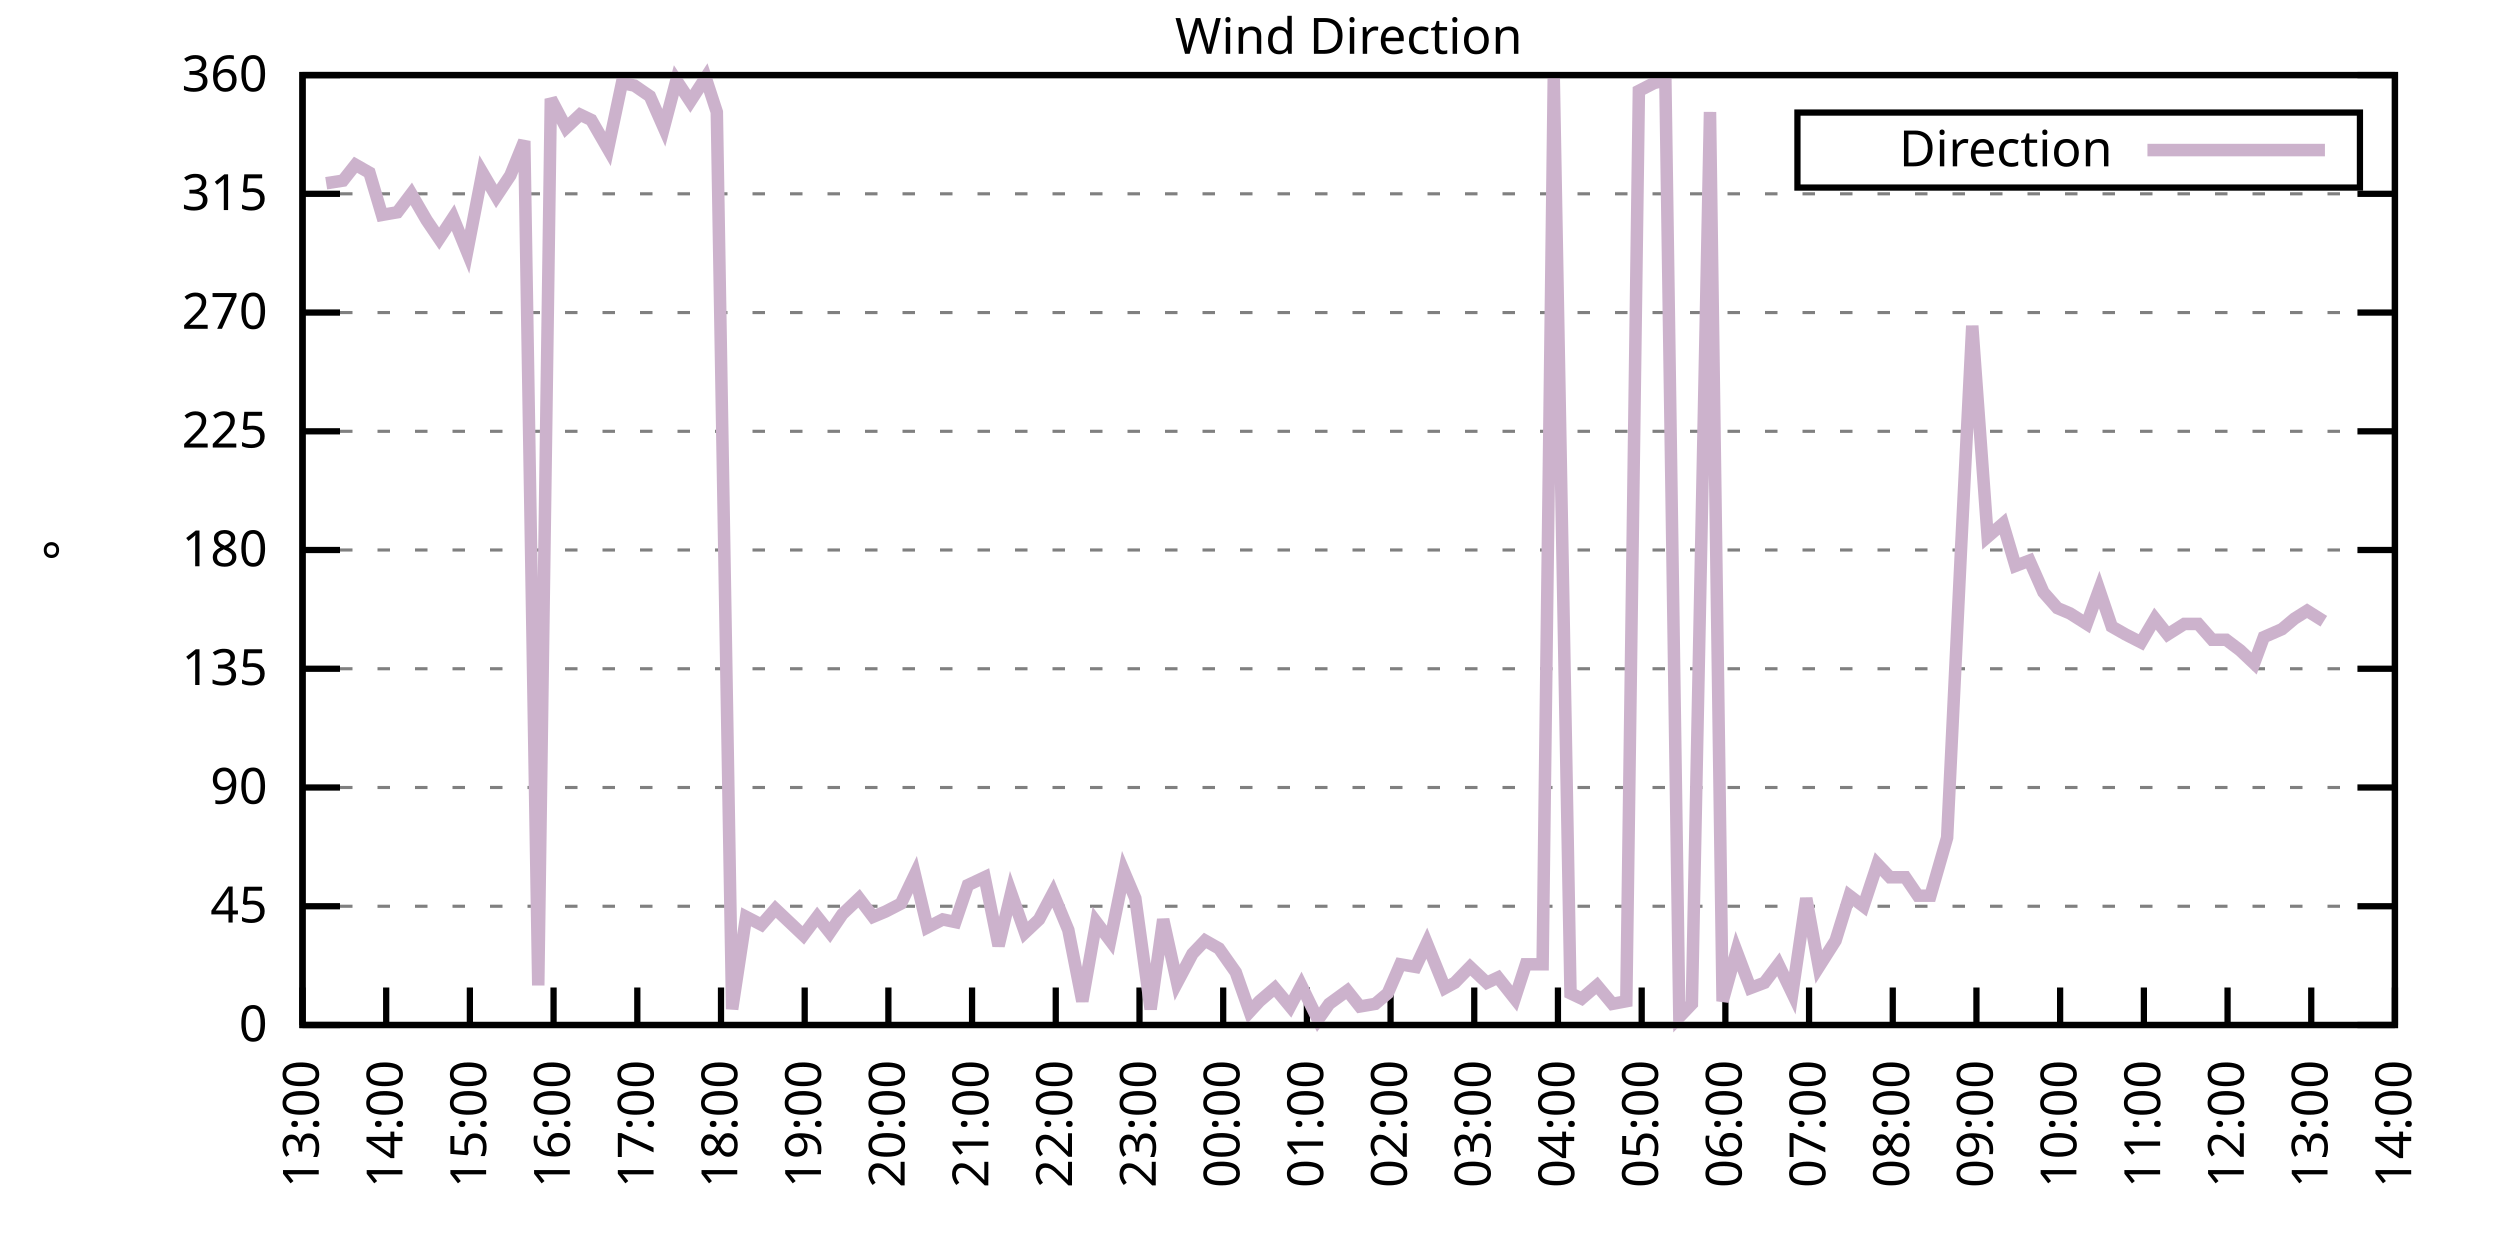
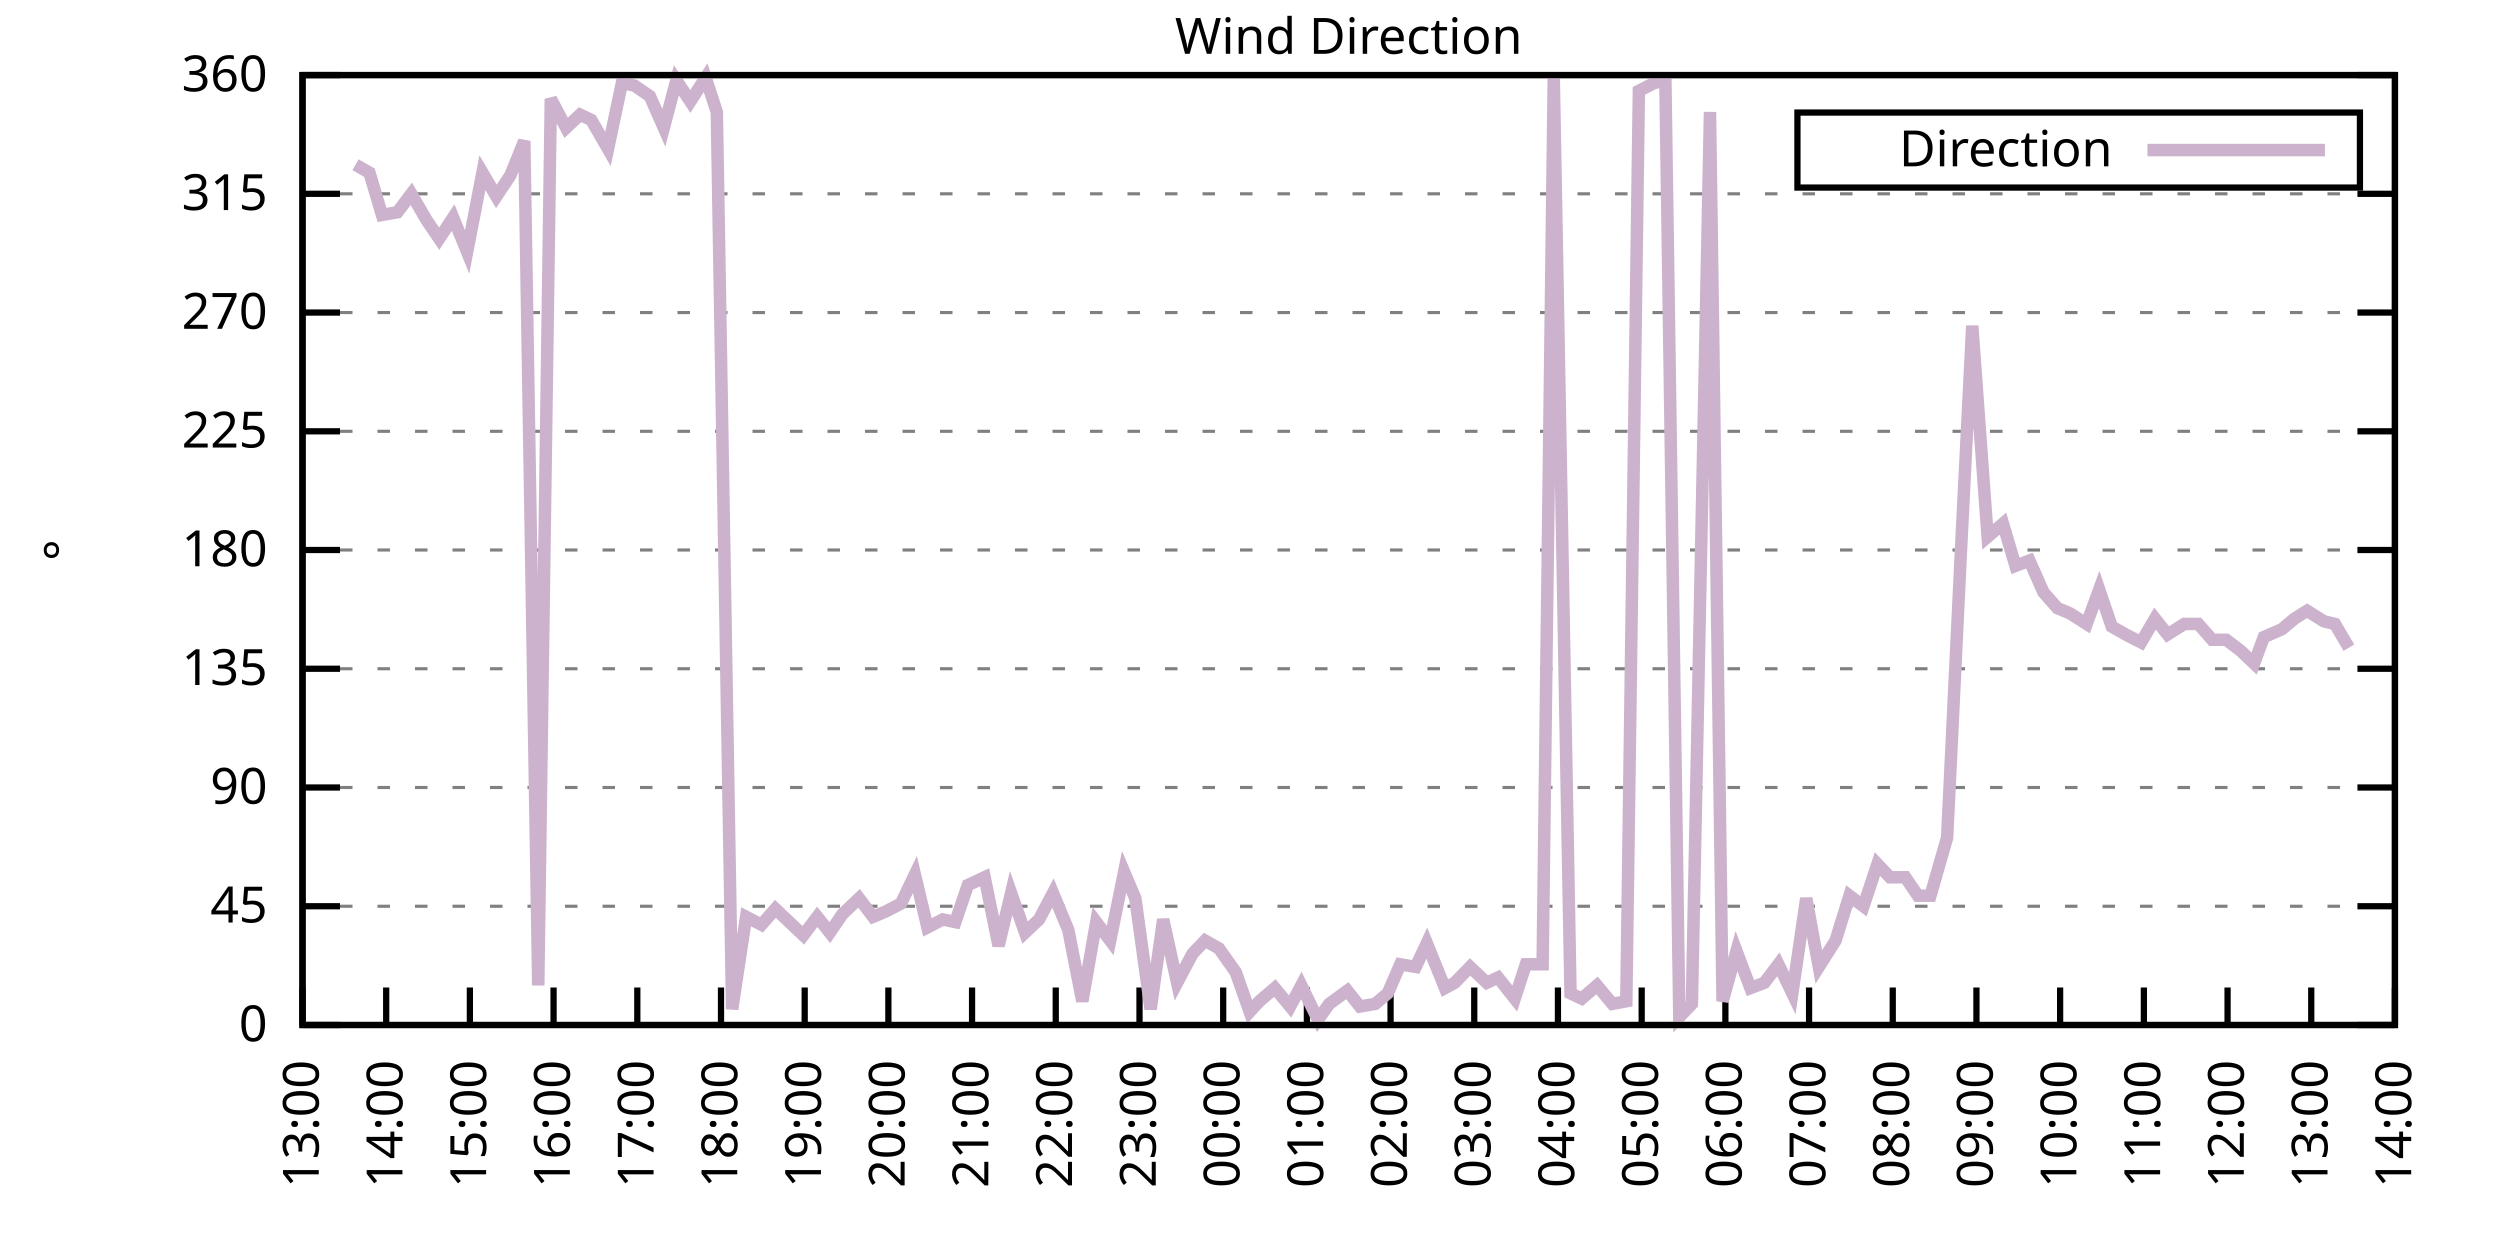
<svg xmlns="http://www.w3.org/2000/svg" xmlns:xlink="http://www.w3.org/1999/xlink" width="400" height="200" viewBox="0 0 400 200">
  <g id="gnuplot_canvas">
    <rect x="0" y="0" width="400" height="200" fill="none" />
    <defs>
      <circle id="gpDot" r="0.5" stroke-width="0.5" stroke="currentColor" />
      <path id="gpPt0" stroke-width="0.333" stroke="currentColor" d="M-1,0 h2 M0,-1 v2" />
      <path id="gpPt1" stroke-width="0.333" stroke="currentColor" d="M-1,-1 L1,1 M1,-1 L-1,1" />
      <path id="gpPt2" stroke-width="0.333" stroke="currentColor" d="M-1,0 L1,0 M0,-1 L0,1 M-1,-1 L1,1 M-1,1 L1,-1" />
      <rect id="gpPt3" stroke-width="0.333" stroke="currentColor" x="-1" y="-1" width="2" height="2" />
      <rect id="gpPt4" stroke-width="0.333" stroke="currentColor" fill="currentColor" x="-1" y="-1" width="2" height="2" />
      <circle id="gpPt5" stroke-width="0.333" stroke="currentColor" cx="0" cy="0" r="1" />
      <use xlink:href="#gpPt5" id="gpPt6" fill="currentColor" stroke="none" />
      <path id="gpPt7" stroke-width="0.333" stroke="currentColor" d="M0,-1.33 L-1.33,0.67 L1.33,0.67 z" />
      <use xlink:href="#gpPt7" id="gpPt8" fill="currentColor" stroke="none" />
      <use xlink:href="#gpPt7" id="gpPt9" stroke="currentColor" transform="rotate(180)" />
      <use xlink:href="#gpPt9" id="gpPt10" fill="currentColor" stroke="none" />
      <use xlink:href="#gpPt3" id="gpPt11" stroke="currentColor" transform="rotate(45)" />
      <use xlink:href="#gpPt11" id="gpPt12" fill="currentColor" stroke="none" />
      <path id="gpPt13" stroke-width="0.333" stroke="currentColor" d="M0,1.330 L1.265,0.411 L0.782,-1.067 L-0.782,-1.076 L-1.265,0.411 z" />
      <use xlink:href="#gpPt13" id="gpPt14" fill="currentColor" stroke="none" />
      <filter id="textbox" filterUnits="objectBoundingBox" x="0" y="0" height="1" width="1">
        <feFlood flood-color="white" flood-opacity="1" result="bgnd" />
        <feComposite in="SourceGraphic" in2="bgnd" operator="atop" />
      </filter>
      <filter id="greybox" filterUnits="objectBoundingBox" x="0" y="0" height="1" width="1">
        <feFlood flood-color="lightgrey" flood-opacity="1" result="grey" />
        <feComposite in="SourceGraphic" in2="grey" operator="atop" />
      </filter>
    </defs>
    <g fill="none" color="white" stroke="currentColor" stroke-width="1.00" stroke-linecap="butt" stroke-linejoin="miter">
</g>
    <g fill="none" color="black" stroke="currentColor" stroke-width="1.00" stroke-linecap="butt" stroke-linejoin="miter">
      <g stroke="none" shape-rendering="crispEdges">
        <polygon fill="rgb(255, 255, 255)" points="48.40,164.00 383.18,164.00 383.18,12.02 48.40,12.02 " />
      </g>
    </g>
    <g fill="none" color="black" stroke="currentColor" stroke-width="1.00" stroke-linecap="butt" stroke-linejoin="miter">
</g>
    <g fill="none" color="black" stroke="black" stroke-width="0.50" stroke-linecap="butt" stroke-linejoin="miter">
</g>
    <g fill="none" color="gray" stroke="currentColor" stroke-width="0.50" stroke-linecap="butt" stroke-linejoin="miter">
      <path stroke="gray" stroke-dasharray="2,4" class="gridline" d="M48.40,164.00 L383.19,164.00  " />
    </g>
    <g fill="none" color="gray" stroke="gray" stroke-width="1.00" stroke-linecap="butt" stroke-linejoin="miter">
</g>
    <g fill="none" color="black" stroke="currentColor" stroke-width="1.00" stroke-linecap="butt" stroke-linejoin="miter">
      <path stroke="black" d="M48.40,164.00 L54.40,164.00 M383.19,164.00 L377.19,164.00  " />
      <g transform="translate(42.80,166.60)" stroke="none" fill="black" font-family="Sans" font-size="8.00" text-anchor="end">
        <text>
          <tspan font-family="Sans"> 0</tspan>
        </text>
      </g>
    </g>
    <g fill="none" color="black" stroke="currentColor" stroke-width="1.00" stroke-linecap="butt" stroke-linejoin="miter">
</g>
    <g fill="none" color="black" stroke="black" stroke-width="0.50" stroke-linecap="butt" stroke-linejoin="miter">
</g>
    <g fill="none" color="gray" stroke="currentColor" stroke-width="0.50" stroke-linecap="butt" stroke-linejoin="miter">
      <path stroke="gray" stroke-dasharray="2,4" class="gridline" d="M48.40,145.00 L383.19,145.00  " />
    </g>
    <g fill="none" color="gray" stroke="gray" stroke-width="1.00" stroke-linecap="butt" stroke-linejoin="miter">
</g>
    <g fill="none" color="black" stroke="currentColor" stroke-width="1.00" stroke-linecap="butt" stroke-linejoin="miter">
      <path stroke="black" d="M48.40,145.00 L54.40,145.00 M383.19,145.00 L377.19,145.00  " />
      <g transform="translate(42.80,147.60)" stroke="none" fill="black" font-family="Sans" font-size="8.00" text-anchor="end">
        <text>
          <tspan font-family="Sans"> 45</tspan>
        </text>
      </g>
    </g>
    <g fill="none" color="black" stroke="currentColor" stroke-width="1.00" stroke-linecap="butt" stroke-linejoin="miter">
</g>
    <g fill="none" color="black" stroke="black" stroke-width="0.50" stroke-linecap="butt" stroke-linejoin="miter">
</g>
    <g fill="none" color="gray" stroke="currentColor" stroke-width="0.50" stroke-linecap="butt" stroke-linejoin="miter">
      <path stroke="gray" stroke-dasharray="2,4" class="gridline" d="M48.40,126.00 L383.19,126.00  " />
    </g>
    <g fill="none" color="gray" stroke="gray" stroke-width="1.00" stroke-linecap="butt" stroke-linejoin="miter">
</g>
    <g fill="none" color="black" stroke="currentColor" stroke-width="1.00" stroke-linecap="butt" stroke-linejoin="miter">
      <path stroke="black" d="M48.40,126.00 L54.40,126.00 M383.19,126.00 L377.19,126.00  " />
      <g transform="translate(42.80,128.60)" stroke="none" fill="black" font-family="Sans" font-size="8.00" text-anchor="end">
        <text>
          <tspan font-family="Sans"> 90</tspan>
        </text>
      </g>
    </g>
    <g fill="none" color="black" stroke="currentColor" stroke-width="1.00" stroke-linecap="butt" stroke-linejoin="miter">
</g>
    <g fill="none" color="black" stroke="black" stroke-width="0.50" stroke-linecap="butt" stroke-linejoin="miter">
</g>
    <g fill="none" color="gray" stroke="currentColor" stroke-width="0.50" stroke-linecap="butt" stroke-linejoin="miter">
      <path stroke="gray" stroke-dasharray="2,4" class="gridline" d="M48.40,107.00 L383.19,107.00  " />
    </g>
    <g fill="none" color="gray" stroke="gray" stroke-width="1.00" stroke-linecap="butt" stroke-linejoin="miter">
</g>
    <g fill="none" color="black" stroke="currentColor" stroke-width="1.00" stroke-linecap="butt" stroke-linejoin="miter">
      <path stroke="black" d="M48.40,107.00 L54.40,107.00 M383.19,107.00 L377.19,107.00  " />
      <g transform="translate(42.80,109.60)" stroke="none" fill="black" font-family="Sans" font-size="8.00" text-anchor="end">
        <text>
          <tspan font-family="Sans"> 135</tspan>
        </text>
      </g>
    </g>
    <g fill="none" color="black" stroke="currentColor" stroke-width="1.00" stroke-linecap="butt" stroke-linejoin="miter">
</g>
    <g fill="none" color="black" stroke="black" stroke-width="0.50" stroke-linecap="butt" stroke-linejoin="miter">
</g>
    <g fill="none" color="gray" stroke="currentColor" stroke-width="0.50" stroke-linecap="butt" stroke-linejoin="miter">
      <path stroke="gray" stroke-dasharray="2,4" class="gridline" d="M48.40,88.00 L383.19,88.00  " />
    </g>
    <g fill="none" color="gray" stroke="gray" stroke-width="1.00" stroke-linecap="butt" stroke-linejoin="miter">
</g>
    <g fill="none" color="black" stroke="currentColor" stroke-width="1.00" stroke-linecap="butt" stroke-linejoin="miter">
      <path stroke="black" d="M48.40,88.00 L54.40,88.00 M383.19,88.00 L377.19,88.00  " />
      <g transform="translate(42.80,90.60)" stroke="none" fill="black" font-family="Sans" font-size="8.00" text-anchor="end">
        <text>
          <tspan font-family="Sans"> 180</tspan>
        </text>
      </g>
    </g>
    <g fill="none" color="black" stroke="currentColor" stroke-width="1.00" stroke-linecap="butt" stroke-linejoin="miter">
</g>
    <g fill="none" color="black" stroke="black" stroke-width="0.50" stroke-linecap="butt" stroke-linejoin="miter">
</g>
    <g fill="none" color="gray" stroke="currentColor" stroke-width="0.50" stroke-linecap="butt" stroke-linejoin="miter">
      <path stroke="gray" stroke-dasharray="2,4" class="gridline" d="M48.40,69.01 L383.19,69.01  " />
    </g>
    <g fill="none" color="gray" stroke="gray" stroke-width="1.00" stroke-linecap="butt" stroke-linejoin="miter">
</g>
    <g fill="none" color="black" stroke="currentColor" stroke-width="1.00" stroke-linecap="butt" stroke-linejoin="miter">
      <path stroke="black" d="M48.40,69.01 L54.40,69.01 M383.19,69.01 L377.19,69.01  " />
      <g transform="translate(42.80,71.61)" stroke="none" fill="black" font-family="Sans" font-size="8.00" text-anchor="end">
        <text>
          <tspan font-family="Sans"> 225</tspan>
        </text>
      </g>
    </g>
    <g fill="none" color="black" stroke="currentColor" stroke-width="1.00" stroke-linecap="butt" stroke-linejoin="miter">
</g>
    <g fill="none" color="black" stroke="black" stroke-width="0.50" stroke-linecap="butt" stroke-linejoin="miter">
</g>
    <g fill="none" color="gray" stroke="currentColor" stroke-width="0.50" stroke-linecap="butt" stroke-linejoin="miter">
      <path stroke="gray" stroke-dasharray="2,4" class="gridline" d="M48.40,50.01 L383.19,50.01  " />
    </g>
    <g fill="none" color="gray" stroke="gray" stroke-width="1.00" stroke-linecap="butt" stroke-linejoin="miter">
</g>
    <g fill="none" color="black" stroke="currentColor" stroke-width="1.00" stroke-linecap="butt" stroke-linejoin="miter">
      <path stroke="black" d="M48.40,50.01 L54.40,50.01 M383.19,50.01 L377.19,50.01  " />
      <g transform="translate(42.80,52.61)" stroke="none" fill="black" font-family="Sans" font-size="8.00" text-anchor="end">
        <text>
          <tspan font-family="Sans"> 270</tspan>
        </text>
      </g>
    </g>
    <g fill="none" color="black" stroke="currentColor" stroke-width="1.00" stroke-linecap="butt" stroke-linejoin="miter">
</g>
    <g fill="none" color="black" stroke="black" stroke-width="0.50" stroke-linecap="butt" stroke-linejoin="miter">
</g>
    <g fill="none" color="gray" stroke="currentColor" stroke-width="0.50" stroke-linecap="butt" stroke-linejoin="miter">
      <path stroke="gray" stroke-dasharray="2,4" class="gridline" d="M48.40,31.01 L383.19,31.01  " />
    </g>
    <g fill="none" color="gray" stroke="gray" stroke-width="1.00" stroke-linecap="butt" stroke-linejoin="miter">
</g>
    <g fill="none" color="black" stroke="currentColor" stroke-width="1.00" stroke-linecap="butt" stroke-linejoin="miter">
      <path stroke="black" d="M48.40,31.01 L54.40,31.01 M383.19,31.01 L377.19,31.01  " />
      <g transform="translate(42.80,33.61)" stroke="none" fill="black" font-family="Sans" font-size="8.00" text-anchor="end">
        <text>
          <tspan font-family="Sans"> 315</tspan>
        </text>
      </g>
    </g>
    <g fill="none" color="black" stroke="currentColor" stroke-width="1.00" stroke-linecap="butt" stroke-linejoin="miter">
</g>
    <g fill="none" color="black" stroke="black" stroke-width="0.50" stroke-linecap="butt" stroke-linejoin="miter">
</g>
    <g fill="none" color="gray" stroke="currentColor" stroke-width="0.50" stroke-linecap="butt" stroke-linejoin="miter">
      <path stroke="gray" stroke-dasharray="2,4" class="gridline" d="M48.40,12.01 L383.19,12.01  " />
    </g>
    <g fill="none" color="gray" stroke="gray" stroke-width="1.00" stroke-linecap="butt" stroke-linejoin="miter">
</g>
    <g fill="none" color="black" stroke="currentColor" stroke-width="1.00" stroke-linecap="butt" stroke-linejoin="miter">
      <path stroke="black" d="M48.40,12.01 L54.40,12.01 M383.19,12.01 L377.19,12.01  " />
      <g transform="translate(42.80,14.61)" stroke="none" fill="black" font-family="Sans" font-size="8.00" text-anchor="end">
        <text>
          <tspan font-family="Sans"> 360</tspan>
        </text>
      </g>
    </g>
    <g fill="none" color="black" stroke="currentColor" stroke-width="1.00" stroke-linecap="butt" stroke-linejoin="miter">
      <path stroke="black" d="M48.40,164.00 L48.40,158.00  " />
      <g transform="translate(51.00,169.60) rotate(270.00)" stroke="none" fill="black" font-family="Sans" font-size="8.00" text-anchor="end">
        <text>
          <tspan font-family="Sans">13:00</tspan>
        </text>
      </g>
    </g>
    <g fill="none" color="black" stroke="currentColor" stroke-width="1.00" stroke-linecap="butt" stroke-linejoin="miter">
      <path stroke="black" d="M61.79,164.00 L61.79,158.00  " />
      <g transform="translate(64.39,169.60) rotate(270.00)" stroke="none" fill="black" font-family="Sans" font-size="8.00" text-anchor="end">
        <text>
          <tspan font-family="Sans">14:00</tspan>
        </text>
      </g>
    </g>
    <g fill="none" color="black" stroke="currentColor" stroke-width="1.00" stroke-linecap="butt" stroke-linejoin="miter">
      <path stroke="black" d="M75.18,164.00 L75.18,158.00  " />
      <g transform="translate(77.78,169.60) rotate(270.00)" stroke="none" fill="black" font-family="Sans" font-size="8.00" text-anchor="end">
        <text>
          <tspan font-family="Sans">15:00</tspan>
        </text>
      </g>
    </g>
    <g fill="none" color="black" stroke="currentColor" stroke-width="1.00" stroke-linecap="butt" stroke-linejoin="miter">
      <path stroke="black" d="M88.57,164.00 L88.57,158.00  " />
      <g transform="translate(91.17,169.60) rotate(270.00)" stroke="none" fill="black" font-family="Sans" font-size="8.00" text-anchor="end">
        <text>
          <tspan font-family="Sans">16:00</tspan>
        </text>
      </g>
    </g>
    <g fill="none" color="black" stroke="currentColor" stroke-width="1.00" stroke-linecap="butt" stroke-linejoin="miter">
      <path stroke="black" d="M101.97,164.00 L101.97,158.00  " />
      <g transform="translate(104.57,169.60) rotate(270.00)" stroke="none" fill="black" font-family="Sans" font-size="8.00" text-anchor="end">
        <text>
          <tspan font-family="Sans">17:00</tspan>
        </text>
      </g>
    </g>
    <g fill="none" color="black" stroke="currentColor" stroke-width="1.00" stroke-linecap="butt" stroke-linejoin="miter">
      <path stroke="black" d="M115.36,164.00 L115.36,158.00  " />
      <g transform="translate(117.96,169.60) rotate(270.00)" stroke="none" fill="black" font-family="Sans" font-size="8.00" text-anchor="end">
        <text>
          <tspan font-family="Sans">18:00</tspan>
        </text>
      </g>
    </g>
    <g fill="none" color="black" stroke="currentColor" stroke-width="1.00" stroke-linecap="butt" stroke-linejoin="miter">
      <path stroke="black" d="M128.75,164.00 L128.75,158.00  " />
      <g transform="translate(131.35,169.60) rotate(270.00)" stroke="none" fill="black" font-family="Sans" font-size="8.00" text-anchor="end">
        <text>
          <tspan font-family="Sans">19:00</tspan>
        </text>
      </g>
    </g>
    <g fill="none" color="black" stroke="currentColor" stroke-width="1.00" stroke-linecap="butt" stroke-linejoin="miter">
      <path stroke="black" d="M142.14,164.00 L142.14,158.00  " />
      <g transform="translate(144.74,169.60) rotate(270.00)" stroke="none" fill="black" font-family="Sans" font-size="8.00" text-anchor="end">
        <text>
          <tspan font-family="Sans">20:00</tspan>
        </text>
      </g>
    </g>
    <g fill="none" color="black" stroke="currentColor" stroke-width="1.00" stroke-linecap="butt" stroke-linejoin="miter">
      <path stroke="black" d="M155.53,164.00 L155.53,158.00  " />
      <g transform="translate(158.13,169.60) rotate(270.00)" stroke="none" fill="black" font-family="Sans" font-size="8.00" text-anchor="end">
        <text>
          <tspan font-family="Sans">21:00</tspan>
        </text>
      </g>
    </g>
    <g fill="none" color="black" stroke="currentColor" stroke-width="1.00" stroke-linecap="butt" stroke-linejoin="miter">
      <path stroke="black" d="M168.92,164.00 L168.92,158.00  " />
      <g transform="translate(171.52,169.60) rotate(270.00)" stroke="none" fill="black" font-family="Sans" font-size="8.00" text-anchor="end">
        <text>
          <tspan font-family="Sans">22:00</tspan>
        </text>
      </g>
    </g>
    <g fill="none" color="black" stroke="currentColor" stroke-width="1.00" stroke-linecap="butt" stroke-linejoin="miter">
      <path stroke="black" d="M182.32,164.00 L182.32,158.00  " />
      <g transform="translate(184.92,169.60) rotate(270.00)" stroke="none" fill="black" font-family="Sans" font-size="8.00" text-anchor="end">
        <text>
          <tspan font-family="Sans">23:00</tspan>
        </text>
      </g>
    </g>
    <g fill="none" color="black" stroke="currentColor" stroke-width="1.00" stroke-linecap="butt" stroke-linejoin="miter">
      <path stroke="black" d="M195.71,164.00 L195.71,158.00  " />
      <g transform="translate(198.31,169.60) rotate(270.00)" stroke="none" fill="black" font-family="Sans" font-size="8.00" text-anchor="end">
        <text>
          <tspan font-family="Sans">00:00</tspan>
        </text>
      </g>
    </g>
    <g fill="none" color="black" stroke="currentColor" stroke-width="1.00" stroke-linecap="butt" stroke-linejoin="miter">
      <path stroke="black" d="M209.10,164.00 L209.10,158.00  " />
      <g transform="translate(211.70,169.60) rotate(270.00)" stroke="none" fill="black" font-family="Sans" font-size="8.00" text-anchor="end">
        <text>
          <tspan font-family="Sans">01:00</tspan>
        </text>
      </g>
    </g>
    <g fill="none" color="black" stroke="currentColor" stroke-width="1.00" stroke-linecap="butt" stroke-linejoin="miter">
      <path stroke="black" d="M222.49,164.00 L222.49,158.00  " />
      <g transform="translate(225.09,169.60) rotate(270.00)" stroke="none" fill="black" font-family="Sans" font-size="8.00" text-anchor="end">
        <text>
          <tspan font-family="Sans">02:00</tspan>
        </text>
      </g>
    </g>
    <g fill="none" color="black" stroke="currentColor" stroke-width="1.00" stroke-linecap="butt" stroke-linejoin="miter">
      <path stroke="black" d="M235.88,164.00 L235.88,158.00  " />
      <g transform="translate(238.48,169.60) rotate(270.00)" stroke="none" fill="black" font-family="Sans" font-size="8.00" text-anchor="end">
        <text>
          <tspan font-family="Sans">03:00</tspan>
        </text>
      </g>
    </g>
    <g fill="none" color="black" stroke="currentColor" stroke-width="1.00" stroke-linecap="butt" stroke-linejoin="miter">
      <path stroke="black" d="M249.27,164.00 L249.27,158.00  " />
      <g transform="translate(251.87,169.60) rotate(270.00)" stroke="none" fill="black" font-family="Sans" font-size="8.00" text-anchor="end">
        <text>
          <tspan font-family="Sans">04:00</tspan>
        </text>
      </g>
    </g>
    <g fill="none" color="black" stroke="currentColor" stroke-width="1.00" stroke-linecap="butt" stroke-linejoin="miter">
      <path stroke="black" d="M262.67,164.00 L262.67,158.00  " />
      <g transform="translate(265.27,169.60) rotate(270.00)" stroke="none" fill="black" font-family="Sans" font-size="8.00" text-anchor="end">
        <text>
          <tspan font-family="Sans">05:00</tspan>
        </text>
      </g>
    </g>
    <g fill="none" color="black" stroke="currentColor" stroke-width="1.00" stroke-linecap="butt" stroke-linejoin="miter">
      <path stroke="black" d="M276.06,164.00 L276.06,158.00  " />
      <g transform="translate(278.66,169.60) rotate(270.00)" stroke="none" fill="black" font-family="Sans" font-size="8.00" text-anchor="end">
        <text>
          <tspan font-family="Sans">06:00</tspan>
        </text>
      </g>
    </g>
    <g fill="none" color="black" stroke="currentColor" stroke-width="1.00" stroke-linecap="butt" stroke-linejoin="miter">
      <path stroke="black" d="M289.45,164.00 L289.45,158.00  " />
      <g transform="translate(292.05,169.60) rotate(270.00)" stroke="none" fill="black" font-family="Sans" font-size="8.00" text-anchor="end">
        <text>
          <tspan font-family="Sans">07:00</tspan>
        </text>
      </g>
    </g>
    <g fill="none" color="black" stroke="currentColor" stroke-width="1.00" stroke-linecap="butt" stroke-linejoin="miter">
      <path stroke="black" d="M302.84,164.00 L302.84,158.00  " />
      <g transform="translate(305.44,169.60) rotate(270.00)" stroke="none" fill="black" font-family="Sans" font-size="8.00" text-anchor="end">
        <text>
          <tspan font-family="Sans">08:00</tspan>
        </text>
      </g>
    </g>
    <g fill="none" color="black" stroke="currentColor" stroke-width="1.00" stroke-linecap="butt" stroke-linejoin="miter">
      <path stroke="black" d="M316.23,164.00 L316.23,158.00  " />
      <g transform="translate(318.83,169.60) rotate(270.00)" stroke="none" fill="black" font-family="Sans" font-size="8.00" text-anchor="end">
        <text>
          <tspan font-family="Sans">09:00</tspan>
        </text>
      </g>
    </g>
    <g fill="none" color="black" stroke="currentColor" stroke-width="1.00" stroke-linecap="butt" stroke-linejoin="miter">
      <path stroke="black" d="M329.62,164.00 L329.62,158.00  " />
      <g transform="translate(332.22,169.60) rotate(270.00)" stroke="none" fill="black" font-family="Sans" font-size="8.00" text-anchor="end">
        <text>
          <tspan font-family="Sans">10:00</tspan>
        </text>
      </g>
    </g>
    <g fill="none" color="black" stroke="currentColor" stroke-width="1.00" stroke-linecap="butt" stroke-linejoin="miter">
      <path stroke="black" d="M343.02,164.00 L343.02,158.00  " />
      <g transform="translate(345.62,169.60) rotate(270.00)" stroke="none" fill="black" font-family="Sans" font-size="8.00" text-anchor="end">
        <text>
          <tspan font-family="Sans">11:00</tspan>
        </text>
      </g>
    </g>
    <g fill="none" color="black" stroke="currentColor" stroke-width="1.00" stroke-linecap="butt" stroke-linejoin="miter">
      <path stroke="black" d="M356.41,164.00 L356.41,158.00  " />
      <g transform="translate(359.01,169.60) rotate(270.00)" stroke="none" fill="black" font-family="Sans" font-size="8.00" text-anchor="end">
        <text>
          <tspan font-family="Sans">12:00</tspan>
        </text>
      </g>
    </g>
    <g fill="none" color="black" stroke="currentColor" stroke-width="1.00" stroke-linecap="butt" stroke-linejoin="miter">
      <path stroke="black" d="M369.80,164.00 L369.80,158.00  " />
      <g transform="translate(372.40,169.60) rotate(270.00)" stroke="none" fill="black" font-family="Sans" font-size="8.00" text-anchor="end">
        <text>
          <tspan font-family="Sans">13:00</tspan>
        </text>
      </g>
    </g>
    <g fill="none" color="black" stroke="currentColor" stroke-width="1.00" stroke-linecap="butt" stroke-linejoin="miter">
      <path stroke="black" d="M383.19,164.00 L383.19,158.00  " />
      <g transform="translate(385.79,169.60) rotate(270.00)" stroke="none" fill="black" font-family="Sans" font-size="8.00" text-anchor="end">
        <text>
          <tspan font-family="Sans">14:00</tspan>
        </text>
      </g>
    </g>
    <g fill="none" color="black" stroke="currentColor" stroke-width="1.00" stroke-linecap="butt" stroke-linejoin="miter">
</g>
    <g fill="none" color="black" stroke="currentColor" stroke-width="1.00" stroke-linecap="butt" stroke-linejoin="miter">
      <path stroke="black" d="M48.40,12.01 L48.40,164.00 L383.19,164.00 L383.19,12.01 L48.40,12.01 Z  " />
    </g>
    <g fill="none" color="black" stroke="currentColor" stroke-width="1.00" stroke-linecap="butt" stroke-linejoin="miter">
</g>
    <g fill="none" color="black" stroke="currentColor" stroke-width="1.00" stroke-linecap="butt" stroke-linejoin="miter">
      <path stroke="black" d="M287.59,30.01 L287.59,18.01 L377.59,18.01 L377.59,30.01 L287.59,30.01 Z  " />
    </g>
    <g id="Wind_direction_plot_1">
      <g fill="none" color="white" stroke="black" stroke-width="2.00" stroke-linecap="butt" stroke-linejoin="miter">
</g>
      <g fill="none" color="black" stroke="currentColor" stroke-width="2.00" stroke-linecap="butt" stroke-linejoin="miter">
        <g transform="translate(337.99,26.61)" stroke="none" fill="black" font-family="Sans" font-size="8.00" text-anchor="end">
          <text>
            <tspan font-family="Sans">Direction</tspan>
          </text>
        </g>
      </g>
      <g fill="none" color="black" stroke="currentColor" stroke-width="2.00" stroke-linecap="butt" stroke-linejoin="miter">
-         <path stroke="rgb(204, 178, 204)" d="M343.59,24.01 L371.99,24.01 M52.19,29.32 L54.87,28.90 L56.88,26.36 L59.11,27.63 L61.12,34.39 L63.58,33.96   L65.81,31.01 L68.26,35.23 L70.27,38.19 L72.50,34.81 L74.74,40.30 L77.19,27.63 L79.42,31.43 L81.66,28.05   L83.89,22.56 L86.12,157.67 L88.13,15.81 L90.58,20.45 L92.82,18.34 L94.60,19.19 L97.28,23.83 L99.51,13.28   L101.52,13.70 L103.98,15.39 L106.21,20.45 L108.22,12.85 L110.45,16.23 L112.90,12.43 L114.69,17.92 L117.14,161.47   L119.38,146.69 L121.83,147.96 L124.06,145.42 L126.29,147.53 L128.53,149.65 L130.76,146.69 L132.77,149.22 L134.78,146.27   L137.45,143.73 L139.69,146.69 L141.69,145.85 L144.15,144.58 L146.38,139.93 L148.39,148.38 L150.85,147.11 L152.85,147.53   L154.86,141.62 L157.54,140.36 L159.77,151.33 L161.78,142.89 L164.01,149.22 L166.25,147.11 L168.48,142.89 L170.93,148.80   L173.17,160.20 L175.40,147.53 L177.63,150.49 L179.86,139.51 L181.65,143.73 L184.10,161.47 L186.11,147.11 L188.34,157.24   L190.80,152.60 L192.81,150.49 L195.04,151.76 L197.72,155.56 L199.95,161.89 L201.51,160.20 L203.97,158.09 L206.42,161.04   L208.21,157.67 L210.88,163.16 L212.67,160.62 L215.57,158.51 L217.58,161.04 L220.04,160.62 L222.04,158.93 L224.05,154.29   L226.51,154.71 L228.29,150.91 L231.20,158.09 L232.76,157.24 L235.21,154.71 L237.89,157.24 L239.68,156.40 L242.36,159.78   L244.14,154.29 L246.82,154.29 L248.60,12.43 L251.28,158.93 L253.07,159.78 L255.52,157.67 L257.98,160.62 L260.21,160.20   L262.22,14.54 L264.67,13.28 L266.46,12.85 L268.69,162.73 L270.70,160.62 L273.60,17.92 L275.61,160.20 L277.84,152.18   L280.07,158.09 L282.31,157.24 L284.54,154.29 L286.77,158.93 L289.00,143.73 L291.01,154.71 L293.69,150.49 L295.92,143.31   L298.15,145.00 L300.39,138.25 L302.39,140.36 L304.85,140.36 L306.86,143.31 L308.87,143.31 L311.54,134.02 L313.78,87.58   L315.56,52.12 L318.02,85.89 L320.47,83.78 L322.48,90.54 L324.71,89.69 L326.95,94.76 L329.18,97.29 L331.19,98.14   L333.86,99.83 L335.87,94.34 L337.88,100.25 L340.11,101.52 L342.57,102.78 L344.80,98.98 L346.81,101.52 L349.49,99.83   L351.72,99.83 L353.95,102.36 L356.18,102.36 L358.42,104.05 L360.65,106.16 L362.21,101.94 L365.11,100.67 L367.12,98.98   L369.13,97.72 L371.81,99.40  " />
+         <path stroke="rgb(204, 178, 204)" d="M343.59,24.01 L371.99,24.01 M56.88,26.36 L59.11,27.63 L61.12,34.39 L63.58,33.96 L65.81,31.01 L68.26,35.23   L70.27,38.19 L72.50,34.81 L74.74,40.30 L77.19,27.63 L79.42,31.43 L81.66,28.05 L83.89,22.56 L86.12,157.67   L88.13,15.81 L90.58,20.45 L92.82,18.34 L94.60,19.19 L97.28,23.83 L99.51,13.28 L101.52,13.70 L103.98,15.39   L106.21,20.45 L108.22,12.85 L110.45,16.23 L112.90,12.43 L114.69,17.92 L117.14,161.47 L119.38,146.69 L121.83,147.96   L124.06,145.42 L126.29,147.53 L128.53,149.65 L130.76,146.69 L132.77,149.22 L134.78,146.27 L137.45,143.73 L139.69,146.69   L141.69,145.85 L144.15,144.58 L146.38,139.93 L148.39,148.38 L150.85,147.11 L152.85,147.53 L154.86,141.62 L157.54,140.36   L159.77,151.33 L161.78,142.89 L164.01,149.22 L166.25,147.11 L168.48,142.89 L170.93,148.80 L173.17,160.20 L175.40,147.53   L177.63,150.49 L179.86,139.51 L181.65,143.73 L184.10,161.47 L186.11,147.11 L188.34,157.24 L190.80,152.60 L192.81,150.49   L195.04,151.76 L197.72,155.56 L199.95,161.89 L201.51,160.20 L203.97,158.09 L206.42,161.04 L208.21,157.67 L210.88,163.16   L212.67,160.62 L215.57,158.51 L217.58,161.04 L220.04,160.62 L222.04,158.93 L224.05,154.29 L226.51,154.71 L228.29,150.91   L231.20,158.09 L232.76,157.24 L235.21,154.71 L237.89,157.24 L239.68,156.40 L242.36,159.78 L244.14,154.29 L246.82,154.29   L248.60,12.43 L251.28,158.93 L253.07,159.78 L255.52,157.67 L257.98,160.62 L260.21,160.20 L262.22,14.54 L264.67,13.28   L266.46,12.85 L268.69,162.73 L270.70,160.62 L273.60,17.92 L275.61,160.20 L277.84,152.18 L280.07,158.09 L282.31,157.24   L284.54,154.29 L286.77,158.93 L289.00,143.73 L291.01,154.71 L293.69,150.49 L295.92,143.31 L298.15,145.00 L300.39,138.25   L302.39,140.36 L304.85,140.36 L306.86,143.31 L308.87,143.31 L311.54,134.02 L313.78,87.58 L315.56,52.12 L318.02,85.89   L320.47,83.78 L322.48,90.54 L324.71,89.69 L326.95,94.76 L329.18,97.29 L331.19,98.14 L333.86,99.83 L335.87,94.34   L337.88,100.25 L340.11,101.52 L342.57,102.78 L344.80,98.98 L346.81,101.52 L349.49,99.83 L351.72,99.83 L353.95,102.36   L356.18,102.36 L358.42,104.05 L360.65,106.16 L362.21,101.94 L365.11,100.67 L367.12,98.98 L369.13,97.72 L371.81,99.40   L373.59,99.83 L375.82,103.63  " />
      </g>
    </g>
    <g fill="none" color="black" stroke="currentColor" stroke-width="2.00" stroke-linecap="butt" stroke-linejoin="miter">
</g>
    <g fill="none" color="black" stroke="black" stroke-width="1.00" stroke-linecap="butt" stroke-linejoin="miter">
</g>
    <g fill="none" color="black" stroke="currentColor" stroke-width="1.00" stroke-linecap="butt" stroke-linejoin="miter">
      <path stroke="black" d="M48.40,12.01 L48.40,164.00 L383.19,164.00 L383.19,12.01 L48.40,12.01 Z  " />
      <g transform="translate(12.80,88.01) rotate(270.00)" stroke="none" fill="black" font-family="Sans" font-size="8.00" text-anchor="middle">
        <text>
          <tspan font-family="Sans">°</tspan>
        </text>
      </g>
    </g>
    <g fill="none" color="black" stroke="currentColor" stroke-width="1.00" stroke-linecap="butt" stroke-linejoin="miter">
</g>
    <g fill="none" color="black" stroke="currentColor" stroke-width="1.00" stroke-linecap="butt" stroke-linejoin="miter">
      <g transform="translate(215.79,8.61)" stroke="none" fill="black" font-family="Sans" font-size="8.00" text-anchor="middle">
        <text>
          <tspan font-family="Sans">Wind Direction</tspan>
        </text>
      </g>
    </g>
    <g fill="none" color="black" stroke="currentColor" stroke-width="1.00" stroke-linecap="butt" stroke-linejoin="miter">
</g>
  </g>
</svg>
